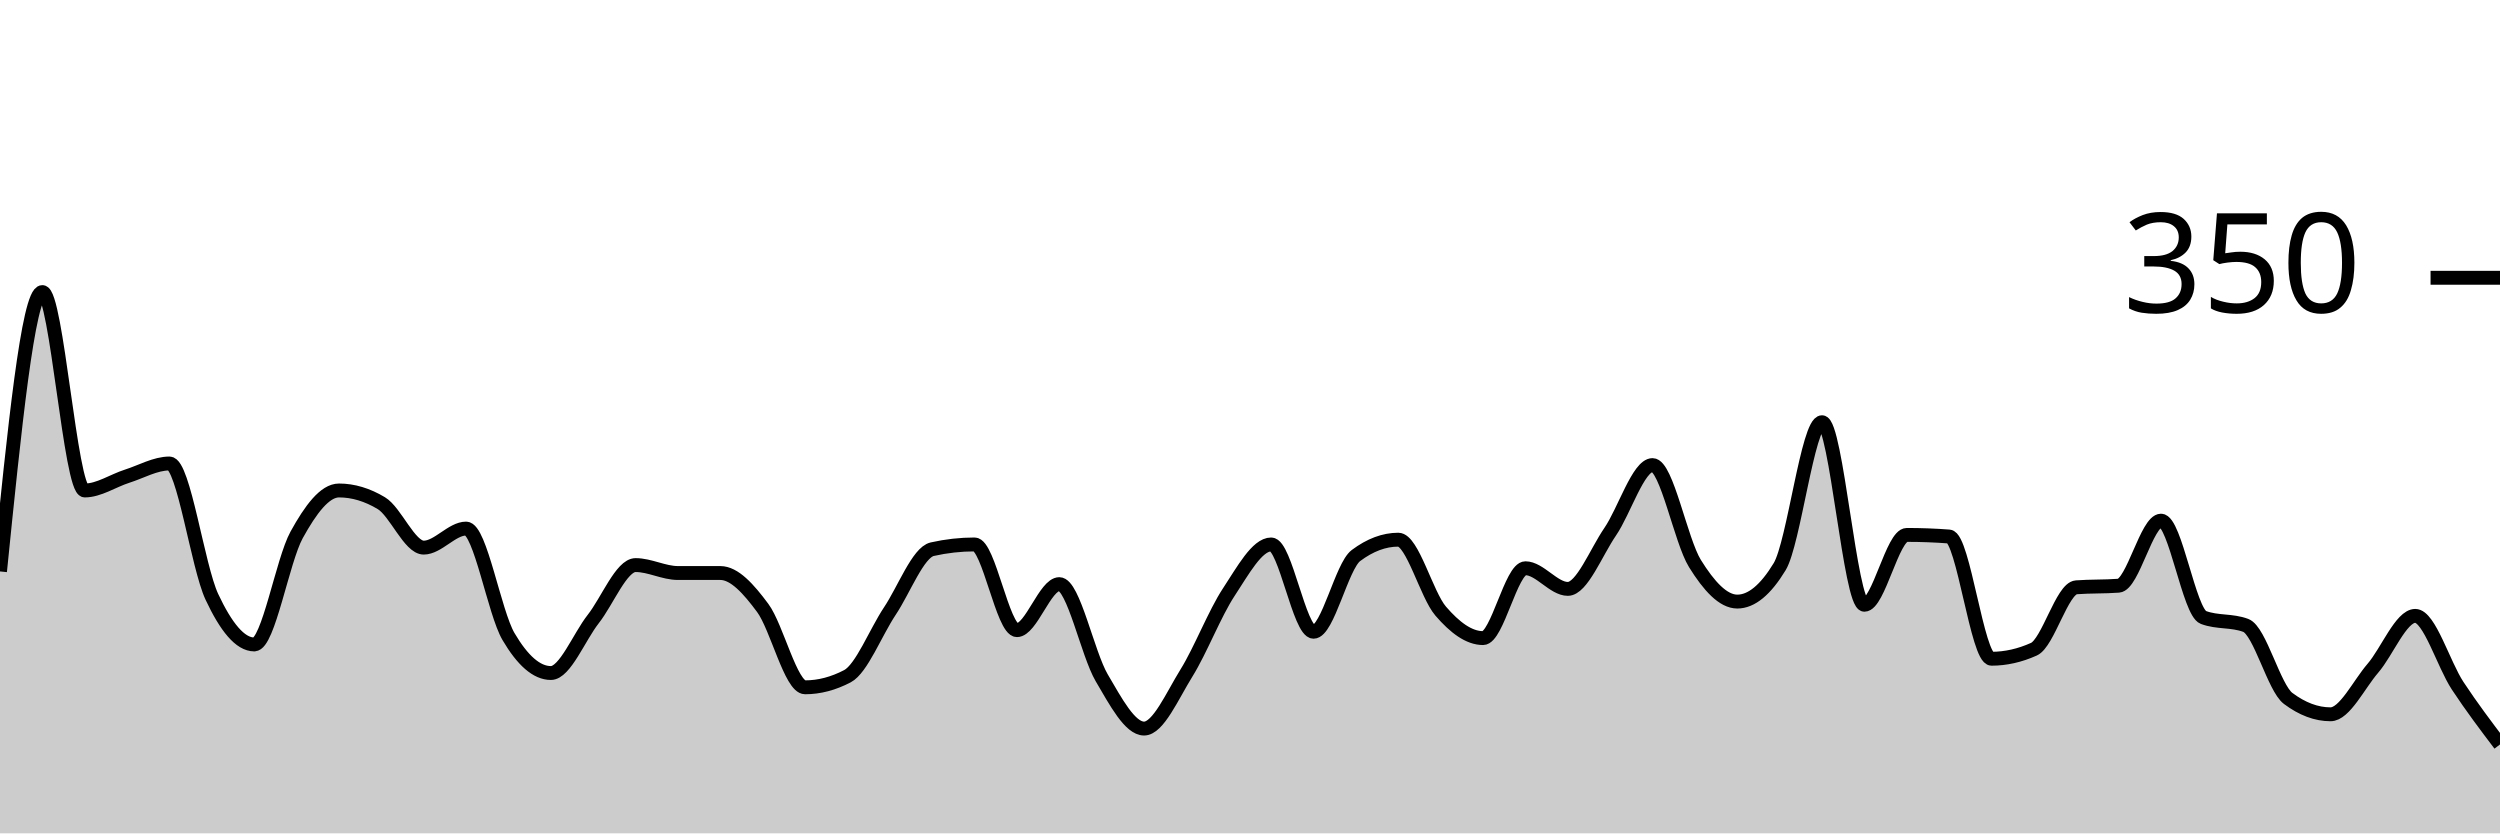
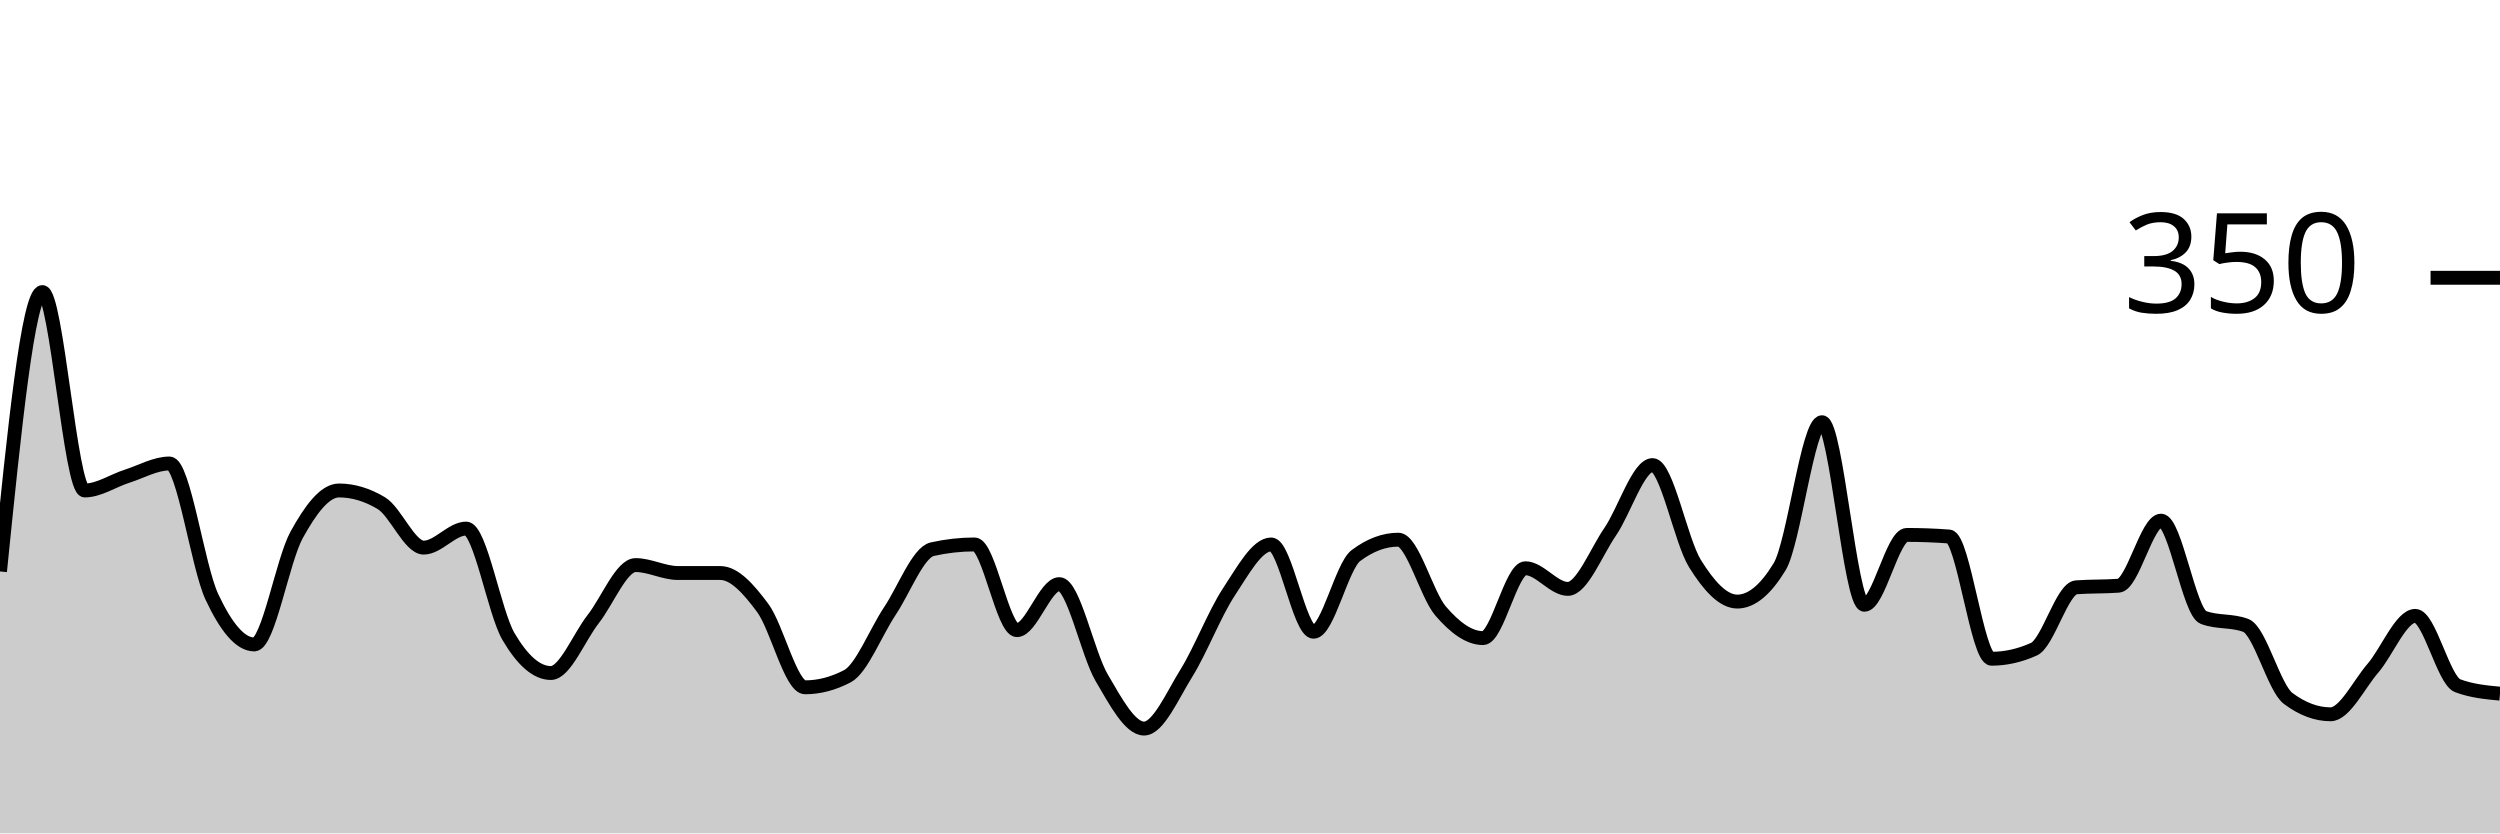
<svg xmlns="http://www.w3.org/2000/svg" viewBox="0 0 180 60">
  <g transform="translate(0,20)">
-     <path class="area" fill="rgba(0, 0, 0, 0.2)" d="M0,21.143C1.017,11.086,2.034,1.029,3.051,1.029C4.068,1.029,5.085,15.314,6.102,15.314C7.119,15.314,8.136,14.61,9.153,14.286C10.169,13.962,11.186,13.371,12.203,13.371C13.22,13.371,14.237,20.8,15.254,22.971C16.271,25.143,17.288,26.4,18.305,26.4C19.322,26.4,20.339,20.362,21.356,18.514C22.373,16.667,23.39,15.314,24.407,15.314C25.424,15.314,26.441,15.619,27.458,16.229C28.475,16.838,29.492,19.429,30.508,19.429C31.525,19.429,32.542,18.057,33.559,18.057C34.576,18.057,35.593,24.095,36.61,25.829C37.627,27.562,38.644,28.457,39.661,28.457C40.678,28.457,41.695,25.867,42.712,24.571C43.729,23.276,44.746,20.686,45.763,20.686C46.78,20.686,47.797,21.257,48.814,21.257C49.831,21.257,50.847,21.257,51.864,21.257C52.881,21.257,53.898,22.4,54.915,23.771C55.932,25.143,56.949,29.486,57.966,29.486C58.983,29.486,60,29.219,61.017,28.686C62.034,28.152,63.051,25.524,64.068,24C65.085,22.476,66.102,19.771,67.119,19.543C68.136,19.314,69.153,19.2,70.169,19.2C71.186,19.2,72.203,25.371,73.22,25.371C74.237,25.371,75.254,22.057,76.271,22.057C77.288,22.057,78.305,27.067,79.322,28.8C80.339,30.533,81.356,32.457,82.373,32.457C83.39,32.457,84.407,30.095,85.424,28.457C86.441,26.819,87.458,24.171,88.475,22.629C89.492,21.086,90.508,19.2,91.525,19.2C92.542,19.2,93.559,25.486,94.576,25.486C95.593,25.486,96.61,20.762,97.627,20C98.644,19.238,99.661,18.857,100.678,18.857C101.695,18.857,102.712,22.819,103.729,24C104.746,25.181,105.763,25.943,106.78,25.943C107.797,25.943,108.814,20.914,109.831,20.914C110.847,20.914,111.864,22.4,112.881,22.4C113.898,22.4,114.915,19.771,115.932,18.286C116.949,16.8,117.966,13.486,118.983,13.486C120,13.486,121.017,18.933,122.034,20.571C123.051,22.21,124.068,23.314,125.085,23.314C126.102,23.314,127.119,22.476,128.136,20.8C129.153,19.124,130.169,10.4,131.186,10.4C132.203,10.4,133.22,23.543,134.237,23.543C135.254,23.543,136.271,18.514,137.288,18.514C138.305,18.514,139.322,18.552,140.339,18.629C141.356,18.705,142.373,27.429,143.39,27.429C144.407,27.429,145.424,27.2,146.441,26.743C147.458,26.286,148.475,22.362,149.492,22.286C150.508,22.21,151.525,22.248,152.542,22.171C153.559,22.095,154.576,17.486,155.593,17.486C156.61,17.486,157.627,24.076,158.644,24.457C159.661,24.838,160.678,24.648,161.695,25.029C162.712,25.41,163.729,29.524,164.746,30.286C165.763,31.048,166.78,31.429,167.797,31.429C168.814,31.429,169.831,29.295,170.847,28.114C171.864,26.933,172.881,24.343,173.898,24.343C174.915,24.343,175.932,27.829,176.949,29.371C177.966,30.914,178.983,32.257,180,33.6L180,40C178.983,40,177.966,40,176.949,40C175.932,40,174.915,40,173.898,40C172.881,40,171.864,40,170.847,40C169.831,40,168.814,40,167.797,40C166.78,40,165.763,40,164.746,40C163.729,40,162.712,40,161.695,40C160.678,40,159.661,40,158.644,40C157.627,40,156.61,40,155.593,40C154.576,40,153.559,40,152.542,40C151.525,40,150.508,40,149.492,40C148.475,40,147.458,40,146.441,40C145.424,40,144.407,40,143.39,40C142.373,40,141.356,40,140.339,40C139.322,40,138.305,40,137.288,40C136.271,40,135.254,40,134.237,40C133.22,40,132.203,40,131.186,40C130.169,40,129.153,40,128.136,40C127.119,40,126.102,40,125.085,40C124.068,40,123.051,40,122.034,40C121.017,40,120,40,118.983,40C117.966,40,116.949,40,115.932,40C114.915,40,113.898,40,112.881,40C111.864,40,110.847,40,109.831,40C108.814,40,107.797,40,106.78,40C105.763,40,104.746,40,103.729,40C102.712,40,101.695,40,100.678,40C99.661,40,98.644,40,97.627,40C96.61,40,95.593,40,94.576,40C93.559,40,92.542,40,91.525,40C90.508,40,89.492,40,88.475,40C87.458,40,86.441,40,85.424,40C84.407,40,83.39,40,82.373,40C81.356,40,80.339,40,79.322,40C78.305,40,77.288,40,76.271,40C75.254,40,74.237,40,73.22,40C72.203,40,71.186,40,70.169,40C69.153,40,68.136,40,67.119,40C66.102,40,65.085,40,64.068,40C63.051,40,62.034,40,61.017,40C60,40,58.983,40,57.966,40C56.949,40,55.932,40,54.915,40C53.898,40,52.881,40,51.864,40C50.847,40,49.831,40,48.814,40C47.797,40,46.78,40,45.763,40C44.746,40,43.729,40,42.712,40C41.695,40,40.678,40,39.661,40C38.644,40,37.627,40,36.61,40C35.593,40,34.576,40,33.559,40C32.542,40,31.525,40,30.508,40C29.492,40,28.475,40,27.458,40C26.441,40,25.424,40,24.407,40C23.39,40,22.373,40,21.356,40C20.339,40,19.322,40,18.305,40C17.288,40,16.271,40,15.254,40C14.237,40,13.22,40,12.203,40C11.186,40,10.169,40,9.153,40C8.136,40,7.119,40,6.102,40C5.085,40,4.068,40,3.051,40C2.034,40,1.017,40,0,40Z" />
-     <path class="line" stroke="black" fill="none" d="M0,21.143C1.017,11.086,2.034,1.029,3.051,1.029C4.068,1.029,5.085,15.314,6.102,15.314C7.119,15.314,8.136,14.61,9.153,14.286C10.169,13.962,11.186,13.371,12.203,13.371C13.22,13.371,14.237,20.8,15.254,22.971C16.271,25.143,17.288,26.4,18.305,26.4C19.322,26.4,20.339,20.362,21.356,18.514C22.373,16.667,23.39,15.314,24.407,15.314C25.424,15.314,26.441,15.619,27.458,16.229C28.475,16.838,29.492,19.429,30.508,19.429C31.525,19.429,32.542,18.057,33.559,18.057C34.576,18.057,35.593,24.095,36.61,25.829C37.627,27.562,38.644,28.457,39.661,28.457C40.678,28.457,41.695,25.867,42.712,24.571C43.729,23.276,44.746,20.686,45.763,20.686C46.78,20.686,47.797,21.257,48.814,21.257C49.831,21.257,50.847,21.257,51.864,21.257C52.881,21.257,53.898,22.4,54.915,23.771C55.932,25.143,56.949,29.486,57.966,29.486C58.983,29.486,60,29.219,61.017,28.686C62.034,28.152,63.051,25.524,64.068,24C65.085,22.476,66.102,19.771,67.119,19.543C68.136,19.314,69.153,19.2,70.169,19.2C71.186,19.2,72.203,25.371,73.22,25.371C74.237,25.371,75.254,22.057,76.271,22.057C77.288,22.057,78.305,27.067,79.322,28.8C80.339,30.533,81.356,32.457,82.373,32.457C83.39,32.457,84.407,30.095,85.424,28.457C86.441,26.819,87.458,24.171,88.475,22.629C89.492,21.086,90.508,19.2,91.525,19.2C92.542,19.2,93.559,25.486,94.576,25.486C95.593,25.486,96.61,20.762,97.627,20C98.644,19.238,99.661,18.857,100.678,18.857C101.695,18.857,102.712,22.819,103.729,24C104.746,25.181,105.763,25.943,106.78,25.943C107.797,25.943,108.814,20.914,109.831,20.914C110.847,20.914,111.864,22.4,112.881,22.4C113.898,22.4,114.915,19.771,115.932,18.286C116.949,16.8,117.966,13.486,118.983,13.486C120,13.486,121.017,18.933,122.034,20.571C123.051,22.21,124.068,23.314,125.085,23.314C126.102,23.314,127.119,22.476,128.136,20.8C129.153,19.124,130.169,10.4,131.186,10.4C132.203,10.4,133.22,23.543,134.237,23.543C135.254,23.543,136.271,18.514,137.288,18.514C138.305,18.514,139.322,18.552,140.339,18.629C141.356,18.705,142.373,27.429,143.39,27.429C144.407,27.429,145.424,27.2,146.441,26.743C147.458,26.286,148.475,22.362,149.492,22.286C150.508,22.21,151.525,22.248,152.542,22.171C153.559,22.095,154.576,17.486,155.593,17.486C156.61,17.486,157.627,24.076,158.644,24.457C159.661,24.838,160.678,24.648,161.695,25.029C162.712,25.41,163.729,29.524,164.746,30.286C165.763,31.048,166.78,31.429,167.797,31.429C168.814,31.429,169.831,29.295,170.847,28.114C171.864,26.933,172.881,24.343,173.898,24.343C174.915,24.343,175.932,27.829,176.949,29.371C177.966,30.914,178.983,32.257,180,33.6" />
+     <path class="area" fill="rgba(0, 0, 0, 0.2)" d="M0,21.143C1.017,11.086,2.034,1.029,3.051,1.029C4.068,1.029,5.085,15.314,6.102,15.314C7.119,15.314,8.136,14.61,9.153,14.286C10.169,13.962,11.186,13.371,12.203,13.371C13.22,13.371,14.237,20.8,15.254,22.971C16.271,25.143,17.288,26.4,18.305,26.4C19.322,26.4,20.339,20.362,21.356,18.514C22.373,16.667,23.39,15.314,24.407,15.314C25.424,15.314,26.441,15.619,27.458,16.229C28.475,16.838,29.492,19.429,30.508,19.429C31.525,19.429,32.542,18.057,33.559,18.057C34.576,18.057,35.593,24.095,36.61,25.829C37.627,27.562,38.644,28.457,39.661,28.457C40.678,28.457,41.695,25.867,42.712,24.571C43.729,23.276,44.746,20.686,45.763,20.686C46.78,20.686,47.797,21.257,48.814,21.257C49.831,21.257,50.847,21.257,51.864,21.257C52.881,21.257,53.898,22.4,54.915,23.771C55.932,25.143,56.949,29.486,57.966,29.486C58.983,29.486,60,29.219,61.017,28.686C62.034,28.152,63.051,25.524,64.068,24C65.085,22.476,66.102,19.771,67.119,19.543C68.136,19.314,69.153,19.2,70.169,19.2C71.186,19.2,72.203,25.371,73.22,25.371C74.237,25.371,75.254,22.057,76.271,22.057C77.288,22.057,78.305,27.067,79.322,28.8C80.339,30.533,81.356,32.457,82.373,32.457C83.39,32.457,84.407,30.095,85.424,28.457C86.441,26.819,87.458,24.171,88.475,22.629C89.492,21.086,90.508,19.2,91.525,19.2C92.542,19.2,93.559,25.486,94.576,25.486C95.593,25.486,96.61,20.762,97.627,20C98.644,19.238,99.661,18.857,100.678,18.857C101.695,18.857,102.712,22.819,103.729,24C104.746,25.181,105.763,25.943,106.78,25.943C107.797,25.943,108.814,20.914,109.831,20.914C110.847,20.914,111.864,22.4,112.881,22.4C113.898,22.4,114.915,19.771,115.932,18.286C116.949,16.8,117.966,13.486,118.983,13.486C120,13.486,121.017,18.933,122.034,20.571C123.051,22.21,124.068,23.314,125.085,23.314C126.102,23.314,127.119,22.476,128.136,20.8C129.153,19.124,130.169,10.4,131.186,10.4C132.203,10.4,133.22,23.543,134.237,23.543C135.254,23.543,136.271,18.514,137.288,18.514C138.305,18.514,139.322,18.552,140.339,18.629C141.356,18.705,142.373,27.429,143.39,27.429C144.407,27.429,145.424,27.2,146.441,26.743C147.458,26.286,148.475,22.362,149.492,22.286C150.508,22.21,151.525,22.248,152.542,22.171C153.559,22.095,154.576,17.486,155.593,17.486C156.61,17.486,157.627,24.076,158.644,24.457C159.661,24.838,160.678,24.648,161.695,25.029C162.712,25.41,163.729,29.524,164.746,30.286C165.763,31.048,166.78,31.429,167.797,31.429C168.814,31.429,169.831,29.295,170.847,28.114C171.864,26.933,172.881,24.343,173.898,24.343C174.915,24.343,175.932,28.99,176.949,29.371C177.966,29.752,178.983,29.848,180,29.943L180,40C178.983,40,177.966,40,176.949,40C175.932,40,174.915,40,173.898,40C172.881,40,171.864,40,170.847,40C169.831,40,168.814,40,167.797,40C166.78,40,165.763,40,164.746,40C163.729,40,162.712,40,161.695,40C160.678,40,159.661,40,158.644,40C157.627,40,156.61,40,155.593,40C154.576,40,153.559,40,152.542,40C151.525,40,150.508,40,149.492,40C148.475,40,147.458,40,146.441,40C145.424,40,144.407,40,143.39,40C142.373,40,141.356,40,140.339,40C139.322,40,138.305,40,137.288,40C136.271,40,135.254,40,134.237,40C133.22,40,132.203,40,131.186,40C130.169,40,129.153,40,128.136,40C127.119,40,126.102,40,125.085,40C124.068,40,123.051,40,122.034,40C121.017,40,120,40,118.983,40C117.966,40,116.949,40,115.932,40C114.915,40,113.898,40,112.881,40C111.864,40,110.847,40,109.831,40C108.814,40,107.797,40,106.78,40C105.763,40,104.746,40,103.729,40C102.712,40,101.695,40,100.678,40C99.661,40,98.644,40,97.627,40C96.61,40,95.593,40,94.576,40C93.559,40,92.542,40,91.525,40C90.508,40,89.492,40,88.475,40C87.458,40,86.441,40,85.424,40C84.407,40,83.39,40,82.373,40C81.356,40,80.339,40,79.322,40C78.305,40,77.288,40,76.271,40C75.254,40,74.237,40,73.22,40C72.203,40,71.186,40,70.169,40C69.153,40,68.136,40,67.119,40C66.102,40,65.085,40,64.068,40C63.051,40,62.034,40,61.017,40C60,40,58.983,40,57.966,40C56.949,40,55.932,40,54.915,40C53.898,40,52.881,40,51.864,40C50.847,40,49.831,40,48.814,40C47.797,40,46.78,40,45.763,40C44.746,40,43.729,40,42.712,40C41.695,40,40.678,40,39.661,40C38.644,40,37.627,40,36.61,40C35.593,40,34.576,40,33.559,40C32.542,40,31.525,40,30.508,40C29.492,40,28.475,40,27.458,40C26.441,40,25.424,40,24.407,40C23.39,40,22.373,40,21.356,40C20.339,40,19.322,40,18.305,40C17.288,40,16.271,40,15.254,40C14.237,40,13.22,40,12.203,40C11.186,40,10.169,40,9.153,40C8.136,40,7.119,40,6.102,40C5.085,40,4.068,40,3.051,40C2.034,40,1.017,40,0,40Z" />
+     <path class="line" stroke="black" fill="none" d="M0,21.143C1.017,11.086,2.034,1.029,3.051,1.029C4.068,1.029,5.085,15.314,6.102,15.314C7.119,15.314,8.136,14.61,9.153,14.286C10.169,13.962,11.186,13.371,12.203,13.371C13.22,13.371,14.237,20.8,15.254,22.971C16.271,25.143,17.288,26.4,18.305,26.4C19.322,26.4,20.339,20.362,21.356,18.514C22.373,16.667,23.39,15.314,24.407,15.314C25.424,15.314,26.441,15.619,27.458,16.229C28.475,16.838,29.492,19.429,30.508,19.429C31.525,19.429,32.542,18.057,33.559,18.057C34.576,18.057,35.593,24.095,36.61,25.829C37.627,27.562,38.644,28.457,39.661,28.457C40.678,28.457,41.695,25.867,42.712,24.571C43.729,23.276,44.746,20.686,45.763,20.686C46.78,20.686,47.797,21.257,48.814,21.257C49.831,21.257,50.847,21.257,51.864,21.257C52.881,21.257,53.898,22.4,54.915,23.771C55.932,25.143,56.949,29.486,57.966,29.486C58.983,29.486,60,29.219,61.017,28.686C62.034,28.152,63.051,25.524,64.068,24C65.085,22.476,66.102,19.771,67.119,19.543C68.136,19.314,69.153,19.2,70.169,19.2C71.186,19.2,72.203,25.371,73.22,25.371C74.237,25.371,75.254,22.057,76.271,22.057C77.288,22.057,78.305,27.067,79.322,28.8C80.339,30.533,81.356,32.457,82.373,32.457C83.39,32.457,84.407,30.095,85.424,28.457C86.441,26.819,87.458,24.171,88.475,22.629C89.492,21.086,90.508,19.2,91.525,19.2C92.542,19.2,93.559,25.486,94.576,25.486C95.593,25.486,96.61,20.762,97.627,20C98.644,19.238,99.661,18.857,100.678,18.857C101.695,18.857,102.712,22.819,103.729,24C104.746,25.181,105.763,25.943,106.78,25.943C107.797,25.943,108.814,20.914,109.831,20.914C110.847,20.914,111.864,22.4,112.881,22.4C113.898,22.4,114.915,19.771,115.932,18.286C116.949,16.8,117.966,13.486,118.983,13.486C120,13.486,121.017,18.933,122.034,20.571C123.051,22.21,124.068,23.314,125.085,23.314C126.102,23.314,127.119,22.476,128.136,20.8C129.153,19.124,130.169,10.4,131.186,10.4C132.203,10.4,133.22,23.543,134.237,23.543C135.254,23.543,136.271,18.514,137.288,18.514C138.305,18.514,139.322,18.552,140.339,18.629C141.356,18.705,142.373,27.429,143.39,27.429C144.407,27.429,145.424,27.2,146.441,26.743C147.458,26.286,148.475,22.362,149.492,22.286C150.508,22.21,151.525,22.248,152.542,22.171C153.559,22.095,154.576,17.486,155.593,17.486C156.61,17.486,157.627,24.076,158.644,24.457C159.661,24.838,160.678,24.648,161.695,25.029C162.712,25.41,163.729,29.524,164.746,30.286C165.763,31.048,166.78,31.429,167.797,31.429C168.814,31.429,169.831,29.295,170.847,28.114C171.864,26.933,172.881,24.343,173.898,24.343C174.915,24.343,175.932,28.99,176.949,29.371C177.966,29.752,178.983,29.848,180,29.943" />
    <path class="axis-ceiling" stroke-width="1" stroke="black" fill="none" d="M175,0L180,0" />
    <text class="axis-ceiling-label" font-family="sans-serif" text-anchor="end" font-size="10px" x="170" y="2.5">350</text>
  </g>
</svg>
